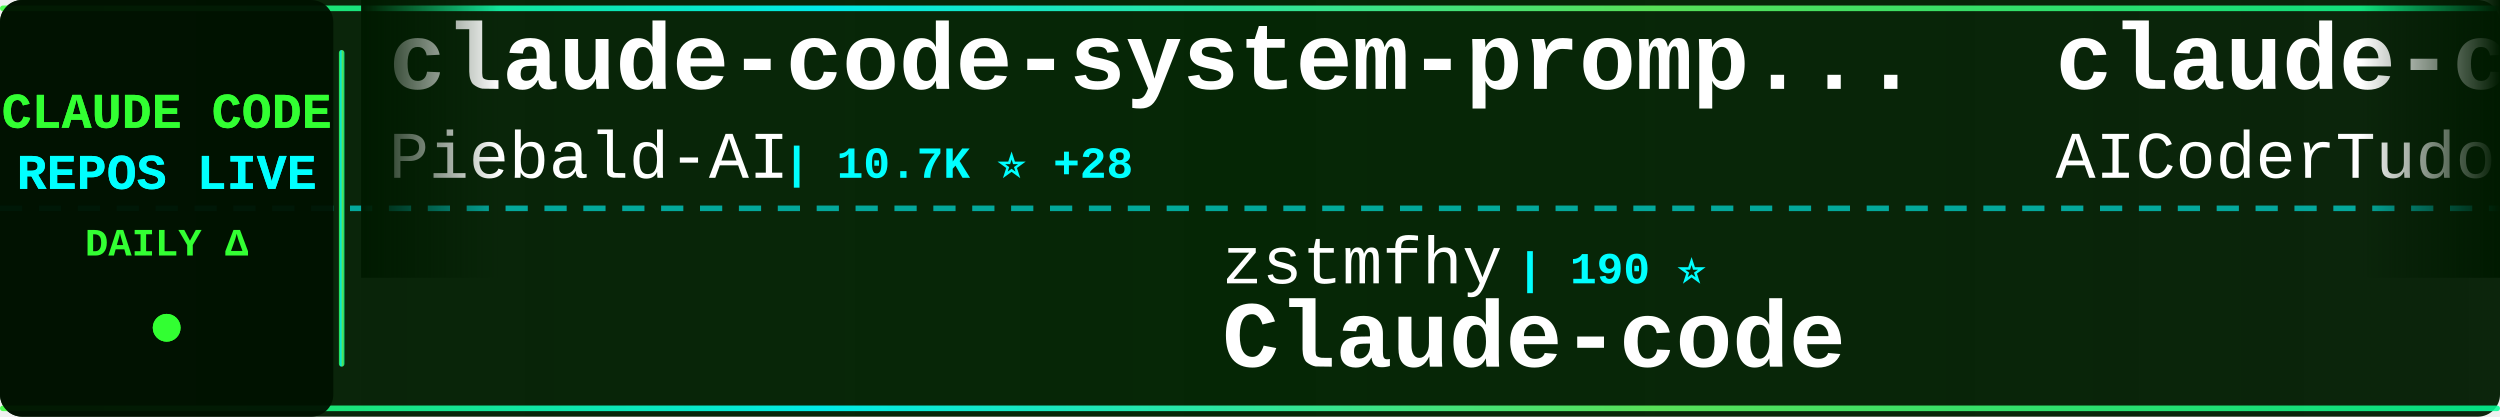
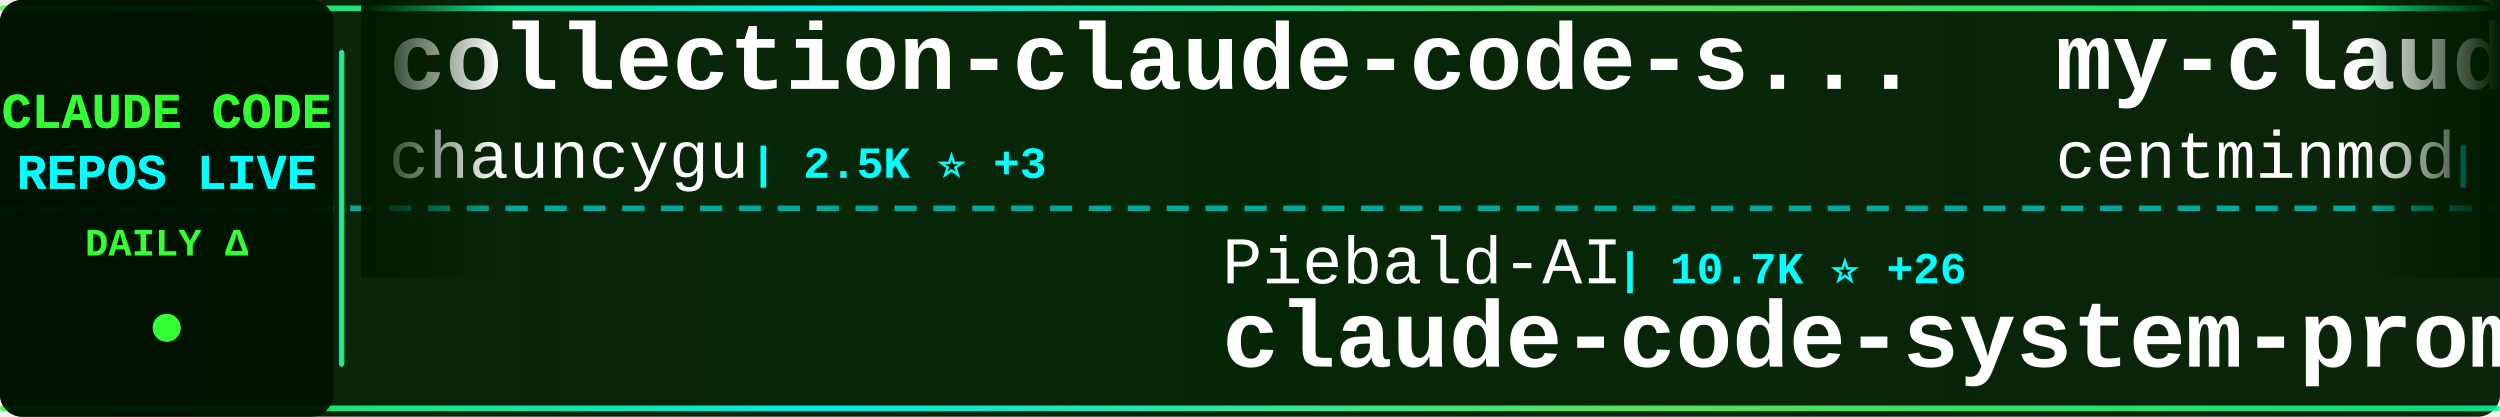
<svg xmlns="http://www.w3.org/2000/svg" width="900" height="150">
  <defs>
    <linearGradient id="tickerBg" x1="0%" y1="0%" x2="100%" y2="0%">
      <stop offset="0%" style="stop-color:#001a00;stop-opacity:0.95" />
      <stop offset="50%" style="stop-color:#002200;stop-opacity:0.98" />
      <stop offset="100%" style="stop-color:#001a00;stop-opacity:0.95" />
    </linearGradient>
    <linearGradient id="borderGrad" x1="0%" y1="0%" x2="100%" y2="0%">
      <stop offset="0%" style="stop-color:#33ff33;stop-opacity:0.85">
        <animate attributeName="stop-opacity" values="0.85;1;0.85" dur="2s" repeatCount="indefinite" />
      </stop>
      <stop offset="33%" style="stop-color:#00ffff;stop-opacity:0.9">
        <animate attributeName="stop-opacity" values="0.9;1;0.9" dur="2.2s" repeatCount="indefinite" />
      </stop>
      <stop offset="66%" style="stop-color:#66ff66;stop-opacity:0.85">
        <animate attributeName="stop-opacity" values="0.85;1;0.85" dur="1.8s" repeatCount="indefinite" />
      </stop>
      <stop offset="100%" style="stop-color:#00ff99;stop-opacity:0.85">
        <animate attributeName="stop-opacity" values="0.85;1;0.85" dur="2s" repeatCount="indefinite" />
      </stop>
    </linearGradient>
    <filter id="textGlow">
      <feGaussianBlur stdDeviation="0.1" result="coloredBlur" />
      <feMerge>
        <feMergeNode in="coloredBlur" />
        <feMergeNode in="SourceGraphic" />
      </feMerge>
    </filter>
    <filter id="metricGlow">
      <feGaussianBlur stdDeviation="0.2" result="coloredBlur" />
      <feMerge>
        <feMergeNode in="coloredBlur" />
        <feMergeNode in="SourceGraphic" />
      </feMerge>
    </filter>
    <linearGradient id="leftFade" x1="0%" y1="0%" x2="100%" y2="0%">
      <stop offset="0%" style="stop-color:#001a00;stop-opacity:1" />
      <stop offset="100%" style="stop-color:#001a00;stop-opacity:0" />
    </linearGradient>
    <linearGradient id="rightFade" x1="0%" y1="0%" x2="100%" y2="0%">
      <stop offset="0%" style="stop-color:#001a00;stop-opacity:0" />
      <stop offset="100%" style="stop-color:#001a00;stop-opacity:1" />
    </linearGradient>
  </defs>
  <rect width="900" height="150" fill="url(#tickerBg)" rx="8" />
  <rect x="0" y="2" width="900" height="2" fill="url(#borderGrad)" rx="1" />
  <rect x="0" y="146" width="900" height="2" fill="url(#borderGrad)" rx="1" />
  <line x1="0" y1="75" x2="900" y2="75" stroke="#00ffff" stroke-width="2" stroke-dasharray="8 6" opacity="0.6" />
  <rect x="0" y="0" width="120" height="150" fill="#001100" opacity="0.95" rx="8" />
  <text x="60" y="46" font-family="'Courier New', monospace" font-size="18" font-weight="bold" fill="#33ff33" text-anchor="middle" filter="url(#textGlow)">
    CLAUDE CODE
  </text>
  <text x="60" y="68" font-family="'Courier New', monospace" font-size="18" font-weight="bold" fill="#00ffff" text-anchor="middle" filter="url(#textGlow)">
    REPOS LIVE
  </text>
  <text x="60" y="92" font-family="'Courier New', monospace" font-size="14" font-weight="bold" fill="#33ff33" text-anchor="middle">
    DAILY Δ
  </text>
  <circle cx="60" cy="118" r="5" fill="#33ff33" filter="url(#metricGlow)">
    <animate attributeName="r" values="4;6;4" dur="1.5s" repeatCount="indefinite" />
    <animate attributeName="opacity" values="0.6;1;0.6" dur="1.5s" repeatCount="indefinite" />
  </circle>
  <rect x="122" y="18" width="2" height="114" fill="url(#borderGrad)" rx="1" />
  <clipPath id="tickerClip">
    <rect x="130" y="0" width="770" height="150" />
  </clipPath>
  <g clip-path="url(#tickerClip)">
    <g id="tickerItems">
      <animateTransform attributeName="transform" attributeType="XML" type="translate" from="0 0" to="-3000 0" dur="54s" repeatCount="indefinite" />
      <g transform="translate(0, 0)">
-         <text x="140" y="32" font-family="'Courier New', monospace" font-size="34" font-weight="bold" fill="#ffffff">claude-code-system-promp...</text>
-         <text x="140" y="64" font-family="'Courier New', monospace" font-size="24" font-weight="normal" fill="#ffffff" opacity="1.0">Piebald-AI</text>
-         <text x="282" y="64" font-family="'Courier New', monospace" font-size="16" font-weight="bold" fill="#00ffff"> | 10.7K ⭐ +28</text>
+         <text x="140" y="32" font-family="'Courier New', monospace" font-size="34" font-weight="bold" fill="#ffffff">collection-claude-code-s...</text>
+         <text x="140" y="64" font-family="'Courier New', monospace" font-size="24" font-weight="normal" fill="#ffffff" opacity="1.0">chauncygu</text>
+         <text x="270" y="64" font-family="'Courier New', monospace" font-size="16" font-weight="bold" fill="#00ffff"> | 2.5K ⭐ +3</text>
      </g>
      <g transform="translate(300, 0)">
-         <text x="140" y="102" font-family="'Courier New', monospace" font-size="24" font-weight="normal" fill="#ffffff" opacity="1.0">zstmfhy</text>
-         <text x="246" y="102" font-family="'Courier New', monospace" font-size="16" font-weight="bold" fill="#00ffff"> | 190 ⭐</text>
-         <text x="140" y="132" font-family="'Courier New', monospace" font-size="34" font-weight="bold" fill="#ffffff">Claude-code</text>
+         <text x="140" y="102" font-family="'Courier New', monospace" font-size="24" font-weight="normal" fill="#ffffff" opacity="1.0">Piebald-AI</text>
+         <text x="282" y="102" font-family="'Courier New', monospace" font-size="16" font-weight="bold" fill="#00ffff"> | 10.7K ⭐ +26</text>
+         <text x="140" y="132" font-family="'Courier New', monospace" font-size="34" font-weight="bold" fill="#ffffff">claude-code-system-promp...</text>
      </g>
      <g transform="translate(600, 0)">
-         <text x="140" y="32" font-family="'Courier New', monospace" font-size="34" font-weight="bold" fill="#ffffff">claude-code-tudou</text>
-         <text x="140" y="64" font-family="'Courier New', monospace" font-size="24" font-weight="normal" fill="#ffffff" opacity="1.0">AICoderTudou</text>
-         <text x="306" y="64" font-family="'Courier New', monospace" font-size="16" font-weight="bold" fill="#00ffff"> | 501 ⭐</text>
+         <text x="140" y="32" font-family="'Courier New', monospace" font-size="34" font-weight="bold" fill="#ffffff">my-claude-code-setup</text>
+         <text x="140" y="64" font-family="'Courier New', monospace" font-size="24" font-weight="normal" fill="#ffffff" opacity="1.0">centminmod</text>
+         <text x="282" y="64" font-family="'Courier New', monospace" font-size="16" font-weight="bold" fill="#00ffff"> | 2.4K ⭐ +6</text>
      </g>
      <g transform="translate(900, 0)">
-         <text x="140" y="102" font-family="'Courier New', monospace" font-size="24" font-weight="normal" fill="#ffffff" opacity="1.0">anthropics</text>
-         <text x="282" y="102" font-family="'Courier New', monospace" font-size="16" font-weight="bold" fill="#00ffff"> | 29.0K ⭐ +130</text>
-         <text x="140" y="132" font-family="'Courier New', monospace" font-size="34" font-weight="bold" fill="#ffffff">claude-plugins-official</text>
+         <text x="140" y="102" font-family="'Courier New', monospace" font-size="24" font-weight="normal" fill="#ffffff" opacity="1.0">lorryjovens-hub</text>
+         <text x="342" y="102" font-family="'Courier New', monospace" font-size="16" font-weight="bold" fill="#00ffff"> | 1.6K ⭐ +2</text>
+         <text x="140" y="132" font-family="'Courier New', monospace" font-size="34" font-weight="bold" fill="#ffffff">claude-code-rust</text>
      </g>
      <g transform="translate(1200, 0)">
-         <text x="140" y="32" font-family="'Courier New', monospace" font-size="34" font-weight="bold" fill="#ffffff">Open-ClaudeCode</text>
-         <text x="140" y="64" font-family="'Courier New', monospace" font-size="24" font-weight="normal" fill="#ffffff" opacity="1.0">LING71671</text>
-         <text x="270" y="64" font-family="'Courier New', monospace" font-size="16" font-weight="bold" fill="#00ffff"> | 870 ⭐</text>
+         <text x="140" y="32" font-family="'Courier New', monospace" font-size="34" font-weight="bold" fill="#ffffff">claude_code_src</text>
+         <text x="140" y="64" font-family="'Courier New', monospace" font-size="24" font-weight="normal" fill="#ffffff" opacity="1.0">ponponon</text>
+         <text x="258" y="64" font-family="'Courier New', monospace" font-size="16" font-weight="bold" fill="#00ffff"> | 2.3K ⭐ +1</text>
      </g>
      <g transform="translate(1500, 0)">
-         <text x="140" y="102" font-family="'Courier New', monospace" font-size="24" font-weight="normal" fill="#ffffff" opacity="1.0">Yuyz0112</text>
-         <text x="258" y="102" font-family="'Courier New', monospace" font-size="16" font-weight="bold" fill="#00ffff"> | 2.4K ⭐ +1</text>
-         <text x="140" y="132" font-family="'Courier New', monospace" font-size="34" font-weight="bold" fill="#ffffff">claude-code-reverse</text>
+         <text x="140" y="102" font-family="'Courier New', monospace" font-size="24" font-weight="normal" fill="#ffffff" opacity="1.0">zebbern</text>
+         <text x="246" y="102" font-family="'Courier New', monospace" font-size="16" font-weight="bold" fill="#00ffff"> | 4.2K ⭐ +5</text>
+         <text x="140" y="132" font-family="'Courier New', monospace" font-size="34" font-weight="bold" fill="#ffffff">claude-code-guide</text>
      </g>
      <g transform="translate(1800, 0)">
-         <text x="140" y="32" font-family="'Courier New', monospace" font-size="34" font-weight="bold" fill="#ffffff">claude-code-guide</text>
-         <text x="140" y="64" font-family="'Courier New', monospace" font-size="24" font-weight="normal" fill="#ffffff" opacity="1.0">Cranot</text>
-         <text x="234" y="64" font-family="'Courier New', monospace" font-size="16" font-weight="bold" fill="#00ffff"> | 2.8K ⭐ +3</text>
+         <text x="140" y="32" font-family="'Courier New', monospace" font-size="34" font-weight="bold" fill="#ffffff">claude-code-from-scratch</text>
+         <text x="140" y="64" font-family="'Courier New', monospace" font-size="24" font-weight="normal" fill="#ffffff" opacity="1.0">Windy3f3f3f3f</text>
+         <text x="318" y="64" font-family="'Courier New', monospace" font-size="16" font-weight="bold" fill="#00ffff"> | 1.3K ⭐ +8</text>
      </g>
      <g transform="translate(2100, 0)">
-         <text x="140" y="102" font-family="'Courier New', monospace" font-size="24" font-weight="normal" fill="#ffffff" opacity="1.0">shanraisshan</text>
-         <text x="306" y="102" font-family="'Courier New', monospace" font-size="16" font-weight="bold" fill="#00ffff"> | 55.9K ⭐ +202</text>
-         <text x="140" y="132" font-family="'Courier New', monospace" font-size="34" font-weight="bold" fill="#ffffff">claude-code-best-practic...</text>
+         <text x="140" y="102" font-family="'Courier New', monospace" font-size="24" font-weight="normal" fill="#ffffff" opacity="1.0">VoltAgent</text>
+         <text x="270" y="102" font-family="'Courier New', monospace" font-size="16" font-weight="bold" fill="#00ffff"> | 21.0K ⭐ +65</text>
+         <text x="140" y="132" font-family="'Courier New', monospace" font-size="34" font-weight="bold" fill="#ffffff">awesome-claude-code-suba...</text>
      </g>
      <g transform="translate(2400, 0)">
-         <text x="140" y="32" font-family="'Courier New', monospace" font-size="34" font-weight="bold" fill="#ffffff">claude-code-infrastructu...</text>
-         <text x="140" y="64" font-family="'Courier New', monospace" font-size="24" font-weight="normal" fill="#ffffff" opacity="1.0">diet103</text>
-         <text x="246" y="64" font-family="'Courier New', monospace" font-size="16" font-weight="bold" fill="#00ffff"> | 9.7K ⭐ +1</text>
+         <text x="140" y="32" font-family="'Courier New', monospace" font-size="34" font-weight="bold" fill="#ffffff">claude-code-proxy</text>
+         <text x="140" y="64" font-family="'Courier New', monospace" font-size="24" font-weight="normal" fill="#ffffff" opacity="1.0">fuergaosi233</text>
+         <text x="306" y="64" font-family="'Courier New', monospace" font-size="16" font-weight="bold" fill="#00ffff"> | 2.6K ⭐ +7</text>
      </g>
      <g transform="translate(2700, 0)">
-         <text x="140" y="102" font-family="'Courier New', monospace" font-size="24" font-weight="normal" fill="#ffffff" opacity="1.0">ghuntley</text>
-         <text x="258" y="102" font-family="'Courier New', monospace" font-size="16" font-weight="bold" fill="#00ffff"> | 981 ⭐</text>
-         <text x="140" y="132" font-family="'Courier New', monospace" font-size="34" font-weight="bold" fill="#ffffff">claude-code-source-code-...</text>
+         <text x="140" y="102" font-family="'Courier New', monospace" font-size="24" font-weight="normal" fill="#ffffff" opacity="1.0">JrCx7scC</text>
+         <text x="258" y="102" font-family="'Courier New', monospace" font-size="16" font-weight="bold" fill="#00ffff"> | 368 ⭐ +1</text>
+         <text x="140" y="132" font-family="'Courier New', monospace" font-size="34" font-weight="bold" fill="#ffffff">claude-code-source</text>
      </g>
      <g transform="translate(3000, 0)">
-         <text x="140" y="32" font-family="'Courier New', monospace" font-size="34" font-weight="bold" fill="#ffffff">claude-code-system-promp...</text>
-         <text x="140" y="64" font-family="'Courier New', monospace" font-size="24" font-weight="normal" fill="#ffffff" opacity="1.0">Piebald-AI</text>
-         <text x="282" y="64" font-family="'Courier New', monospace" font-size="16" font-weight="bold" fill="#00ffff"> | 10.7K ⭐ +28</text>
+         <text x="140" y="32" font-family="'Courier New', monospace" font-size="34" font-weight="bold" fill="#ffffff">collection-claude-code-s...</text>
+         <text x="140" y="64" font-family="'Courier New', monospace" font-size="24" font-weight="normal" fill="#ffffff" opacity="1.0">chauncygu</text>
+         <text x="270" y="64" font-family="'Courier New', monospace" font-size="16" font-weight="bold" fill="#00ffff"> | 2.5K ⭐ +3</text>
      </g>
      <g transform="translate(3300, 0)">
-         <text x="140" y="102" font-family="'Courier New', monospace" font-size="24" font-weight="normal" fill="#ffffff" opacity="1.0">zstmfhy</text>
-         <text x="246" y="102" font-family="'Courier New', monospace" font-size="16" font-weight="bold" fill="#00ffff"> | 190 ⭐</text>
-         <text x="140" y="132" font-family="'Courier New', monospace" font-size="34" font-weight="bold" fill="#ffffff">Claude-code</text>
+         <text x="140" y="102" font-family="'Courier New', monospace" font-size="24" font-weight="normal" fill="#ffffff" opacity="1.0">Piebald-AI</text>
+         <text x="282" y="102" font-family="'Courier New', monospace" font-size="16" font-weight="bold" fill="#00ffff"> | 10.7K ⭐ +26</text>
+         <text x="140" y="132" font-family="'Courier New', monospace" font-size="34" font-weight="bold" fill="#ffffff">claude-code-system-promp...</text>
      </g>
      <g transform="translate(3600, 0)">
-         <text x="140" y="32" font-family="'Courier New', monospace" font-size="34" font-weight="bold" fill="#ffffff">claude-code-tudou</text>
-         <text x="140" y="64" font-family="'Courier New', monospace" font-size="24" font-weight="normal" fill="#ffffff" opacity="1.0">AICoderTudou</text>
-         <text x="306" y="64" font-family="'Courier New', monospace" font-size="16" font-weight="bold" fill="#00ffff"> | 501 ⭐</text>
+         <text x="140" y="32" font-family="'Courier New', monospace" font-size="34" font-weight="bold" fill="#ffffff">my-claude-code-setup</text>
+         <text x="140" y="64" font-family="'Courier New', monospace" font-size="24" font-weight="normal" fill="#ffffff" opacity="1.0">centminmod</text>
+         <text x="282" y="64" font-family="'Courier New', monospace" font-size="16" font-weight="bold" fill="#00ffff"> | 2.4K ⭐ +6</text>
      </g>
      <g transform="translate(3900, 0)">
-         <text x="140" y="102" font-family="'Courier New', monospace" font-size="24" font-weight="normal" fill="#ffffff" opacity="1.0">anthropics</text>
-         <text x="282" y="102" font-family="'Courier New', monospace" font-size="16" font-weight="bold" fill="#00ffff"> | 29.0K ⭐ +130</text>
-         <text x="140" y="132" font-family="'Courier New', monospace" font-size="34" font-weight="bold" fill="#ffffff">claude-plugins-official</text>
+         <text x="140" y="102" font-family="'Courier New', monospace" font-size="24" font-weight="normal" fill="#ffffff" opacity="1.0">lorryjovens-hub</text>
+         <text x="342" y="102" font-family="'Courier New', monospace" font-size="16" font-weight="bold" fill="#00ffff"> | 1.6K ⭐ +2</text>
+         <text x="140" y="132" font-family="'Courier New', monospace" font-size="34" font-weight="bold" fill="#ffffff">claude-code-rust</text>
      </g>
    </g>
  </g>
  <rect x="130" y="0" width="50" height="100" fill="url(#leftFade)" />
  <rect x="850" y="0" width="50" height="100" fill="url(#rightFade)" />
</svg>
